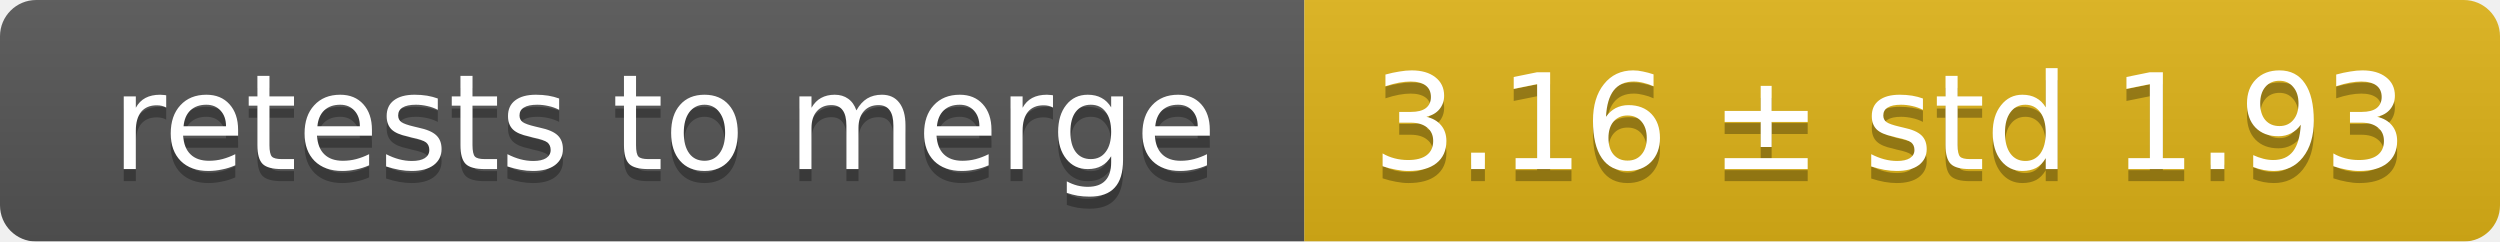
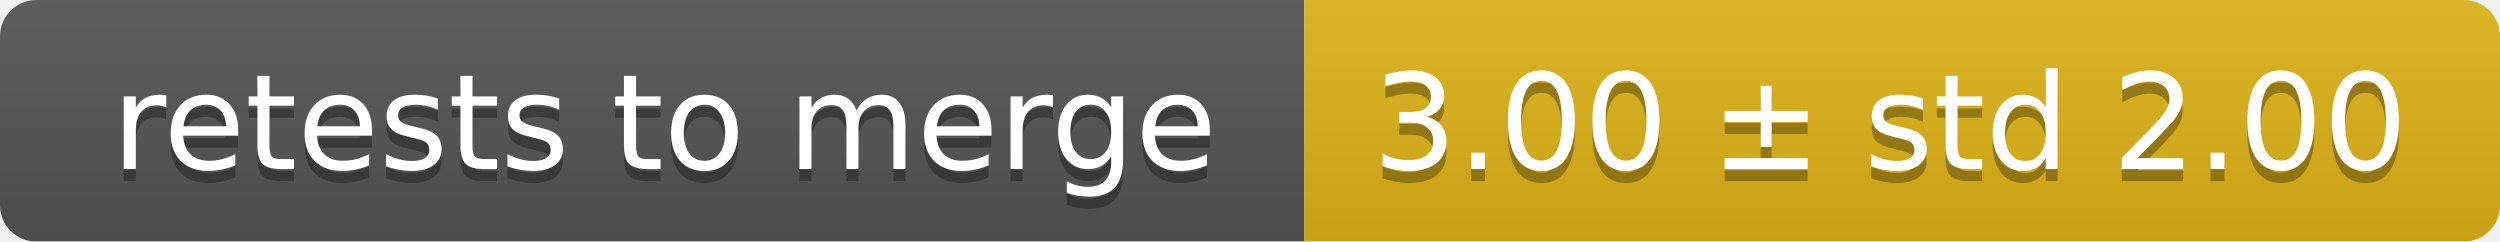
<svg xmlns="http://www.w3.org/2000/svg" width="207" height="20">
  <linearGradient id="smooth" x2="0" y2="100%">
    <stop offset="0" stop-color="#bbb" stop-opacity=".1" />
    <stop offset="1" stop-opacity=".1" />
  </linearGradient>
  <mask id="round">
    <rect width="207" height="20" rx="3" fill="#fff" />
  </mask>
  <g mask="url(#round)">
    <rect width="108" height="20" fill="#555" />
    <rect x="108" width="99" height="20" fill="#dfb317" />
    <rect width="207" height="20" fill="url(#smooth)" />
  </g>
  <g fill="#fff" text-anchor="middle" font-family="DejaVu Sans,Verdana,Geneva,sans-serif" font-size="11">
    <text x="55" y="15" fill="#010101" fill-opacity=".3">retests to merge</text>
    <text x="55" y="14">retests to merge</text>
-     <text x="156.5" y="15" fill="#010101" fill-opacity=".3">3.16 ± std 1.93</text>
-     <text x="156.5" y="14">3.16 ± std 1.93</text>
+     <text x="156.5" y="15" fill="#010101" fill-opacity=".3">3.00 ± std 2.00</text>
+     <text x="156.5" y="14">3.00 ± std 2.00</text>
  </g>
</svg>
